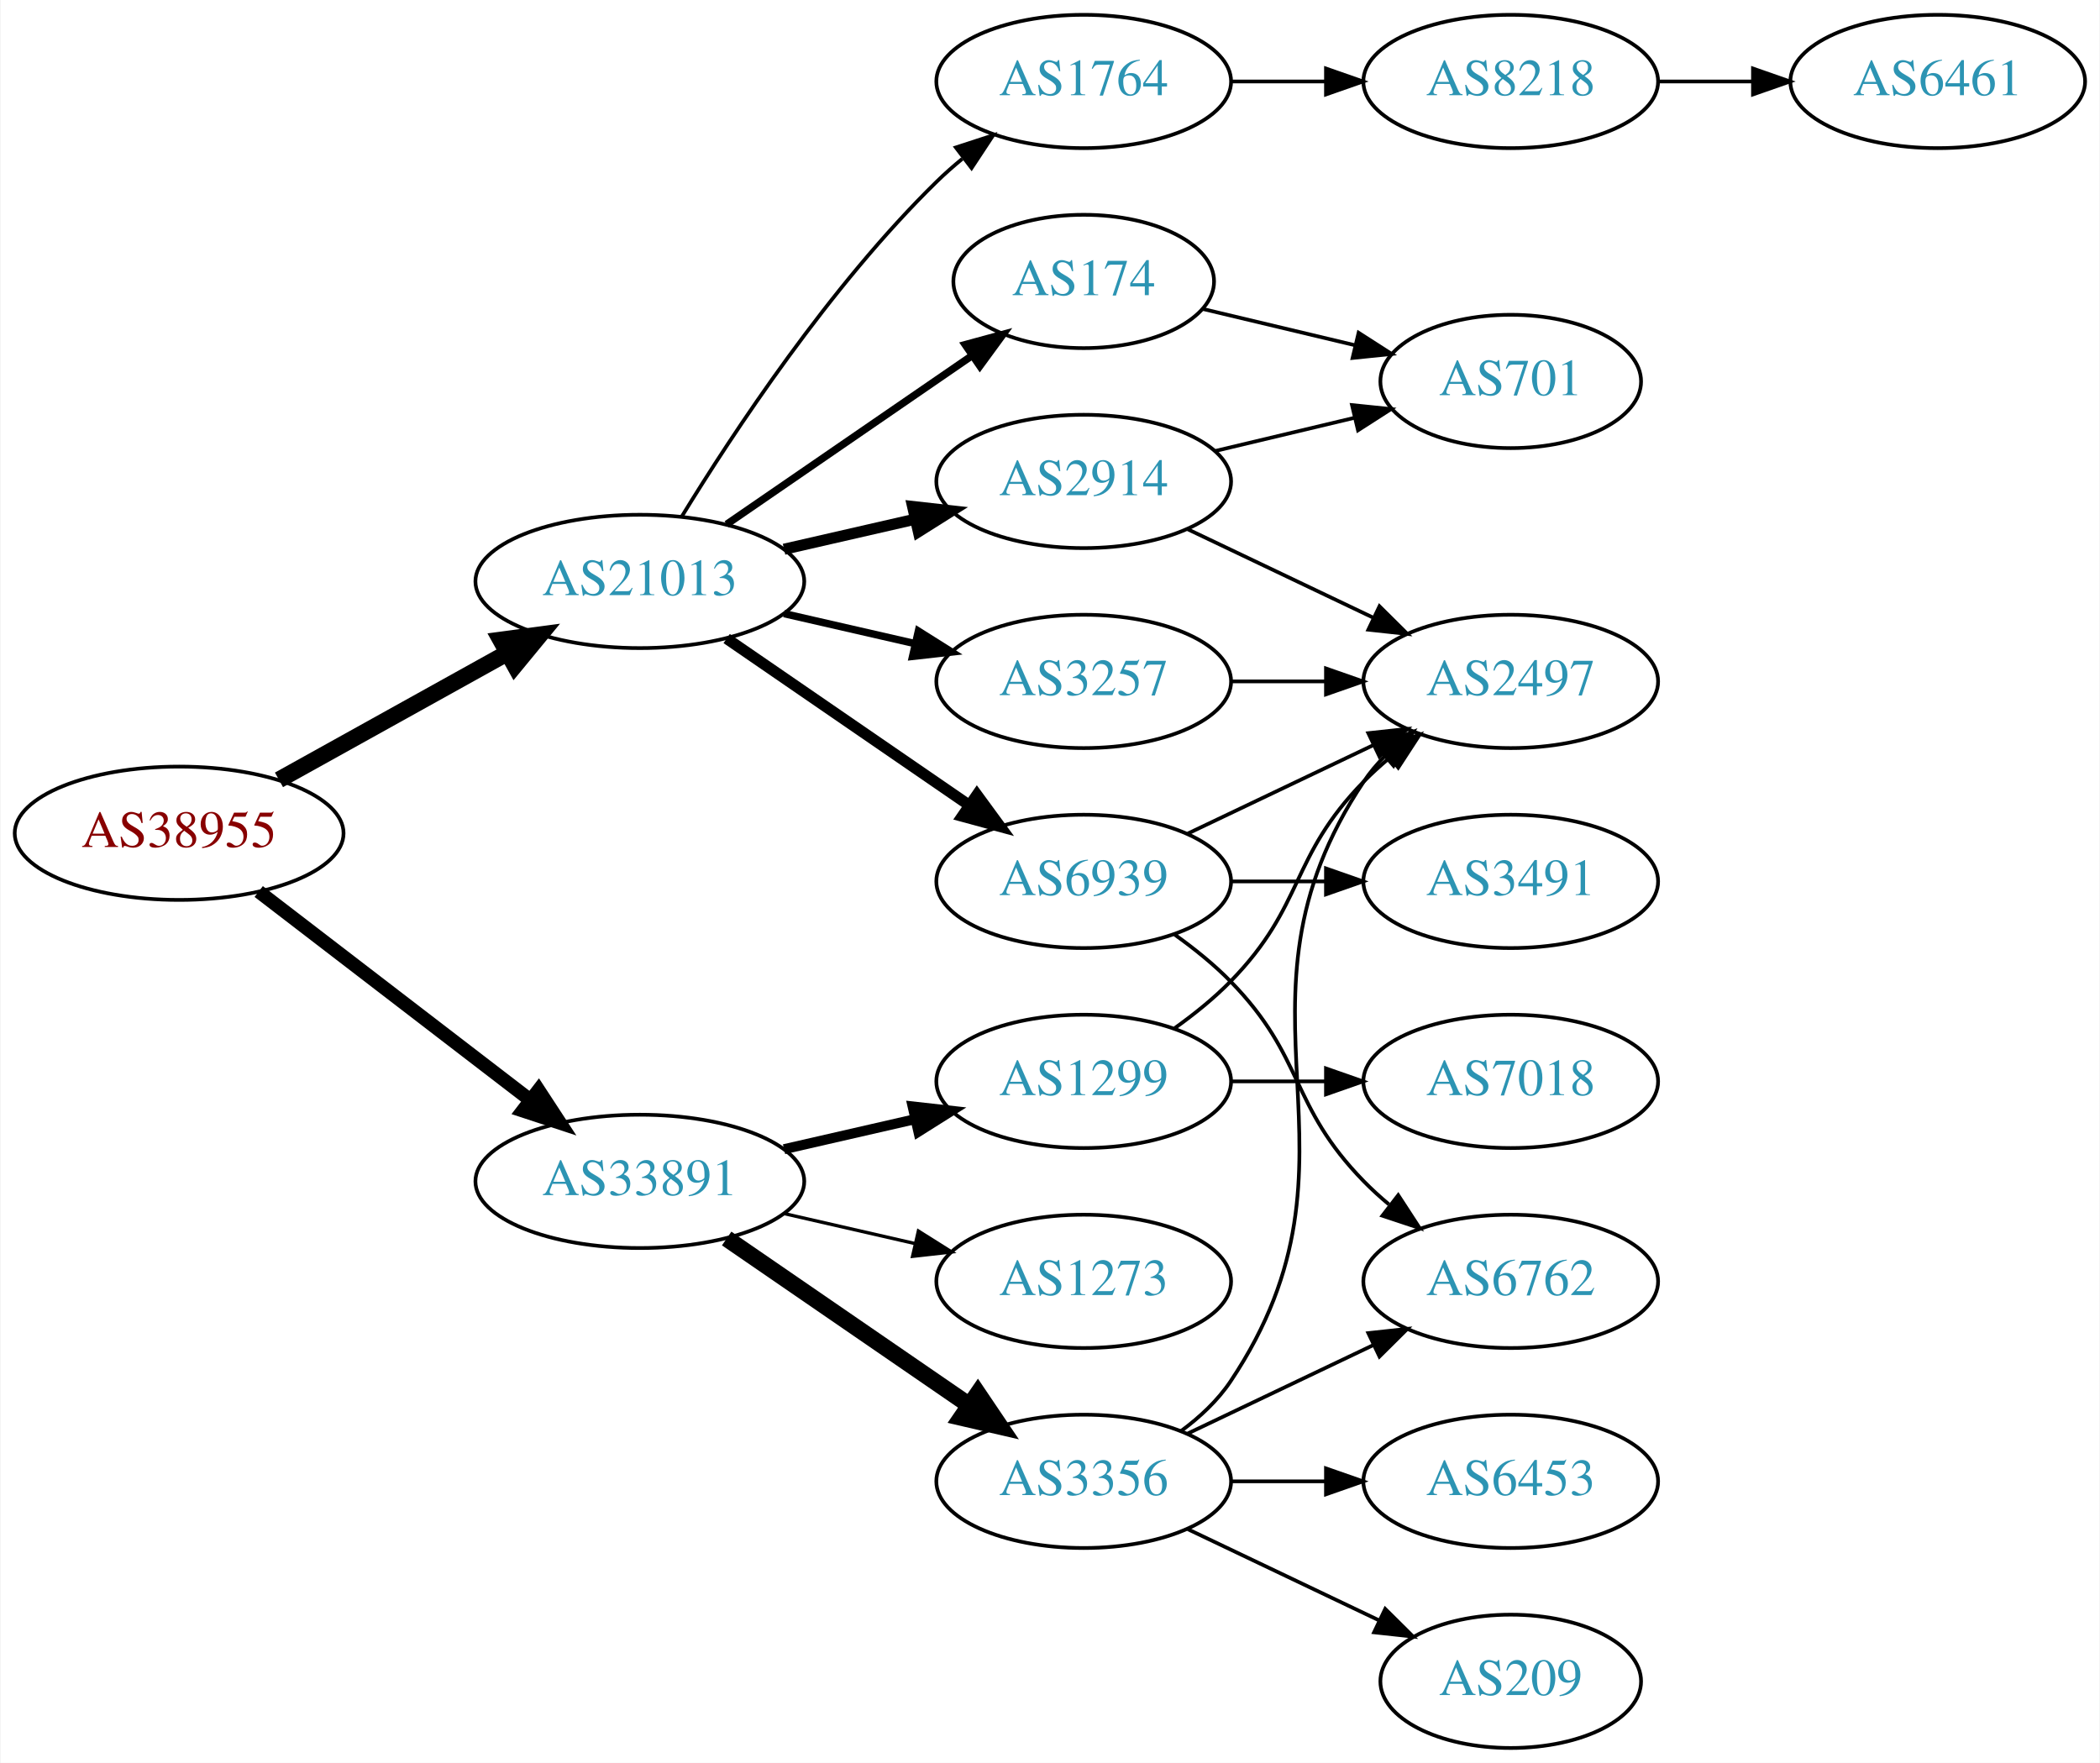
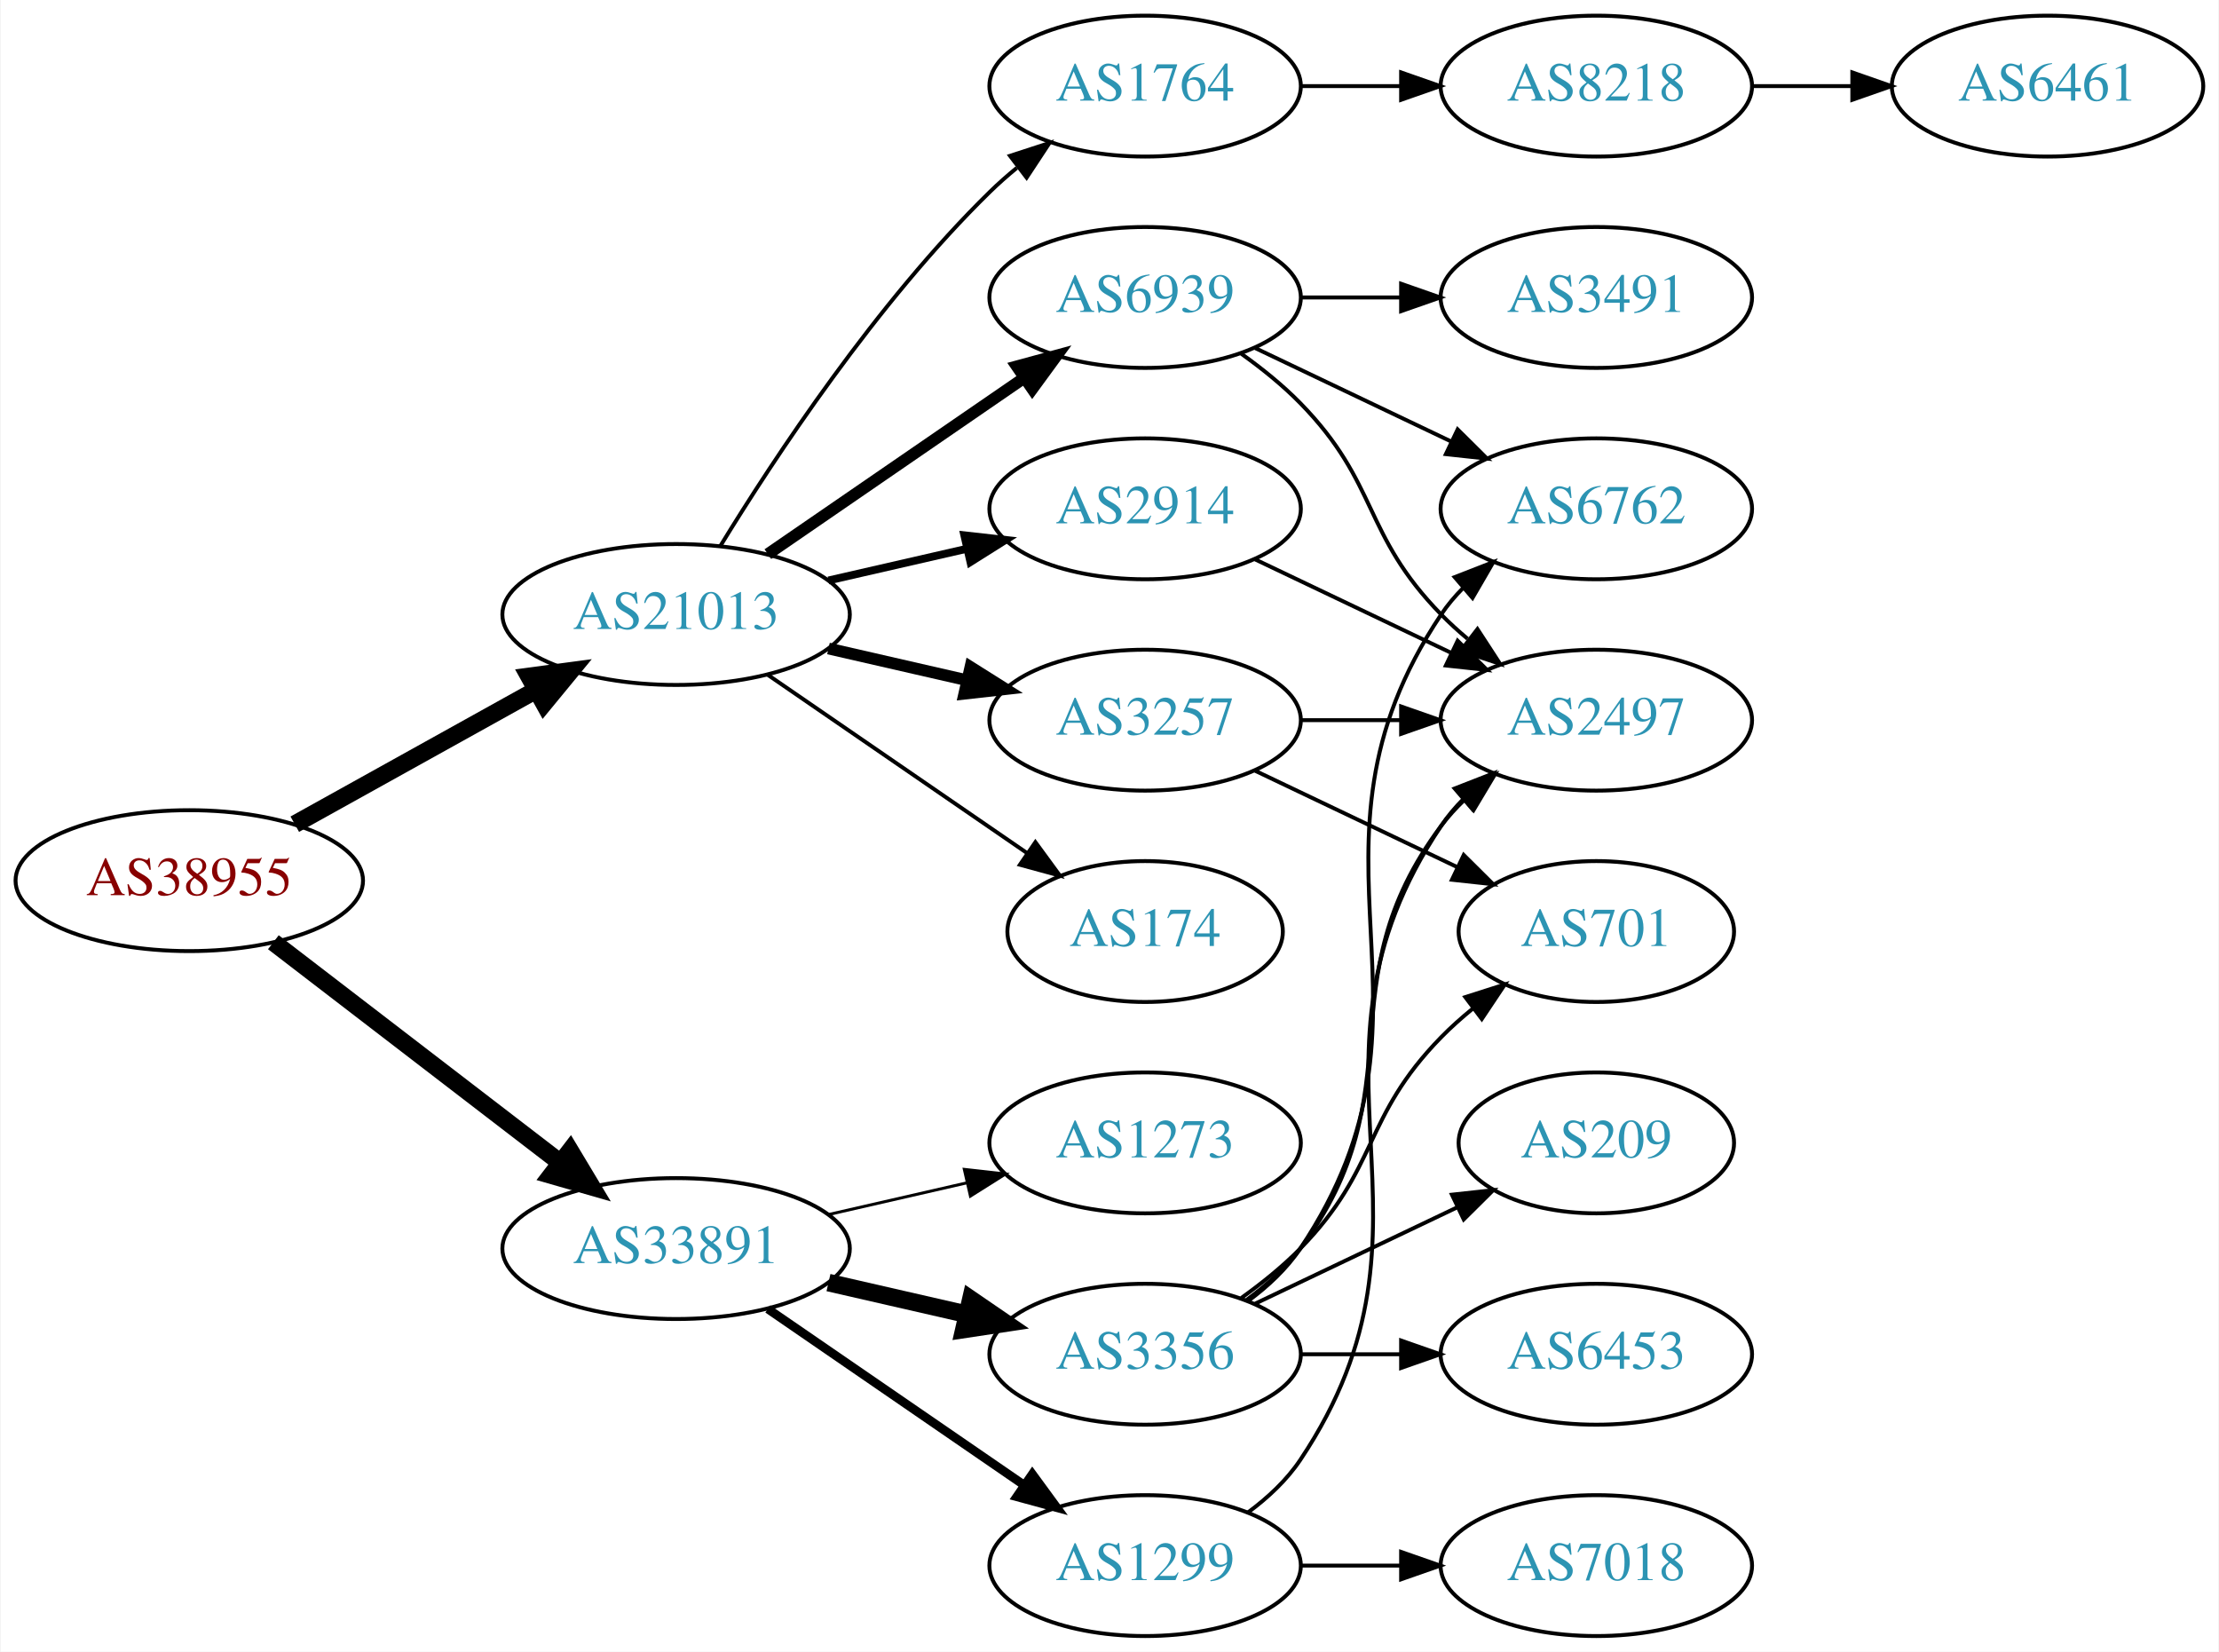
- <svg xmlns="http://www.w3.org/2000/svg" xmlns:xlink="http://www.w3.org/1999/xlink" width="567pt" height="476pt" viewBox="0.00 0.00 566.66 476.00">
-   <g id="graph0" class="graph" transform="scale(1 1) rotate(0) translate(4 472)">
-     <polygon fill="white" stroke="none" points="-4,4 -4,-472 562.663,-472 562.663,4 -4,4" />
+ <svg xmlns="http://www.w3.org/2000/svg" xmlns:xlink="http://www.w3.org/1999/xlink" width="567pt" height="422pt" viewBox="0.00 0.00 566.66 422.00">
+   <g id="graph0" class="graph" transform="scale(1 1) rotate(0) translate(4 418)">
+     <polygon fill="white" stroke="none" points="-4,4 -4,-418 562.663,-418 562.663,4 -4,4" />
    <g id="node1" class="node">
      <g id="a_node1">
        <a xlink:href="/asn/38955" xlink:title="AS38955 ~ World4You Internet Services GmbH [AT]">
-           <ellipse fill="#ffffff" stroke="black" cx="44.196" cy="-247" rx="44.393" ry="18" />
-           <text text-anchor="middle" x="44.196" y="-243.3" font-family="Times,serif" font-size="14.00" fill="#880000">AS38955</text>
+           <ellipse fill="#ffffff" stroke="black" cx="44.196" cy="-193" rx="44.393" ry="18" />
+           <text text-anchor="middle" x="44.196" y="-189.3" font-family="Times,serif" font-size="14.00" fill="#880000">AS38955</text>
        </a>
      </g>
    </g>
    <g id="node2" class="node">
      <g id="a_node2">
        <a xlink:href="/asn/21013" xlink:title="AS21013 ~ Wels, AT [AT]">
-           <ellipse fill="#ffffff" stroke="black" cx="168.588" cy="-315" rx="44.393" ry="18" />
-           <text text-anchor="middle" x="168.588" y="-311.3" font-family="Times,serif" font-size="14.00" fill="#2c94b3">AS21013</text>
+           <ellipse fill="#ffffff" stroke="black" cx="168.588" cy="-261" rx="44.393" ry="18" />
+           <text text-anchor="middle" x="168.588" y="-257.3" font-family="Times,serif" font-size="14.00" fill="#2c94b3">AS21013</text>
        </a>
      </g>
    </g>
    <g id="edge1" class="edge">
-       <path fill="none" stroke="black" stroke-width="4.5" d="M71.152,-261.421C89.083,-271.383 113.137,-284.747 132.735,-295.636" />
-       <polygon fill="black" stroke="black" stroke-width="4.5" points="131.016,-299.185 141.669,-300.6 134.84,-292.301 131.016,-299.185" />
+       <path fill="none" stroke="black" stroke-width="4.5" d="M71.152,-207.421C89.083,-217.383 113.137,-230.747 132.735,-241.636" />
+       <polygon fill="black" stroke="black" stroke-width="4.5" points="131.016,-245.185 141.669,-246.6 134.84,-238.301 131.016,-245.185" />
    </g>
    <g id="node3" class="node">
      <g id="a_node3">
        <a xlink:href="/asn/33891" xlink:title="AS33891 ~ CORE-BACKBONE GMBH GLOBAL NETWORK [DE]">
-           <ellipse fill="#ffffff" stroke="black" cx="168.588" cy="-153" rx="44.393" ry="18" />
-           <text text-anchor="middle" x="168.588" y="-149.3" font-family="Times,serif" font-size="14.00" fill="#2c94b3">AS33891</text>
+           <ellipse fill="#ffffff" stroke="black" cx="168.588" cy="-99" rx="44.393" ry="18" />
+           <text text-anchor="middle" x="168.588" y="-95.3" font-family="Times,serif" font-size="14.00" fill="#2c94b3">AS33891</text>
        </a>
      </g>
    </g>
    <g id="edge2" class="edge">
-       <path fill="none" stroke="black" stroke-width="3.682" d="M65.682,-231.267C85.715,-215.88 116.402,-192.312 138.867,-175.058" />
-       <polygon fill="black" stroke="black" stroke-width="3.682" points="141.237,-177.652 147.036,-168.785 136.973,-172.1 141.237,-177.652" />
+       <path fill="none" stroke="black" stroke-width="4.5" d="M65.682,-177.267C85.715,-161.88 116.402,-138.312 138.867,-121.058" />
+       <polygon fill="black" stroke="black" stroke-width="4.5" points="141.503,-123.999 147.036,-114.785 136.706,-117.753 141.503,-123.999" />
    </g>
    <g id="node4" class="node">
      <g id="a_node4">
-         <a xlink:href="/asn/174" xlink:title="AS174 ~ Cogent Communications [US]">
-           <ellipse fill="#ffffff" stroke="black" cx="288.431" cy="-396" rx="35.194" ry="18" />
-           <text text-anchor="middle" x="288.431" y="-392.3" font-family="Times,serif" font-size="14.00" fill="#2c94b3">AS174</text>
+         <a xlink:href="/asn/6939" xlink:title="AS6939 ~ Hurricane Electric LLC [US]">
+           <ellipse fill="#ffffff" stroke="black" cx="288.431" cy="-342" rx="39.794" ry="18" />
+           <text text-anchor="middle" x="288.431" y="-338.3" font-family="Times,serif" font-size="14.00" fill="#2c94b3">AS6939</text>
        </a>
      </g>
    </g>
    <g id="edge3" class="edge">
-       <path fill="none" stroke="black" stroke-width="2" d="M192.031,-330.426C210.846,-343.359 237.843,-361.915 258.319,-375.99" />
-       <polygon fill="black" stroke="black" stroke-width="2" points="256.429,-378.937 266.652,-381.718 260.394,-373.169 256.429,-378.937" />
+       <path fill="none" stroke="black" stroke-width="3" d="M192.031,-276.426C210.612,-289.198 237.173,-307.455 257.553,-321.463" />
+       <polygon fill="black" stroke="black" stroke-width="3" points="255.643,-324.398 265.867,-327.178 259.609,-318.629 255.643,-324.398" />
    </g>
    <g id="node5" class="node">
      <g id="a_node5">
-         <a xlink:href="/asn/2914" xlink:title="AS2914 ~ NTT America, Inc. [US]">
-           <ellipse fill="#ffffff" stroke="black" cx="288.431" cy="-342" rx="39.794" ry="18" />
-           <text text-anchor="middle" x="288.431" y="-338.3" font-family="Times,serif" font-size="14.00" fill="#2c94b3">AS2914</text>
+         <a xlink:href="/asn/3257" xlink:title="AS3257 ~ GTT [DE]">
+           <ellipse fill="#ffffff" stroke="black" cx="288.431" cy="-234" rx="39.794" ry="18" />
+           <text text-anchor="middle" x="288.431" y="-230.3" font-family="Times,serif" font-size="14.00" fill="#2c94b3">AS3257</text>
        </a>
      </g>
    </g>
    <g id="edge4" class="edge">
-       <path fill="none" stroke="black" stroke-width="3" d="M207.523,-323.692C218.764,-326.267 231.176,-329.111 242.799,-331.774" />
-       <polygon fill="black" stroke="black" stroke-width="3" points="242.232,-335.235 252.761,-334.057 243.795,-328.412 242.232,-335.235" />
+       <path fill="none" stroke="black" stroke-width="3" d="M207.523,-252.308C218.764,-249.733 231.176,-246.889 242.799,-244.226" />
+       <polygon fill="black" stroke="black" stroke-width="3" points="243.795,-247.588 252.761,-241.943 242.232,-240.765 243.795,-247.588" />
    </g>
    <g id="node6" class="node">
      <g id="a_node6">
-         <a xlink:href="/asn/3257" xlink:title="AS3257 ~ GTT [DE]">
+         <a xlink:href="/asn/2914" xlink:title="AS2914 ~ NTT America, Inc. [US]">
          <ellipse fill="#ffffff" stroke="black" cx="288.431" cy="-288" rx="39.794" ry="18" />
-           <text text-anchor="middle" x="288.431" y="-284.3" font-family="Times,serif" font-size="14.00" fill="#2c94b3">AS3257</text>
+           <text text-anchor="middle" x="288.431" y="-284.3" font-family="Times,serif" font-size="14.00" fill="#2c94b3">AS2914</text>
        </a>
      </g>
    </g>
    <g id="edge5" class="edge">
-       <path fill="none" stroke="black" stroke-width="2" d="M207.523,-306.308C218.764,-303.733 231.176,-300.889 242.799,-298.226" />
-       <polygon fill="black" stroke="black" stroke-width="2" points="243.795,-301.588 252.761,-295.943 242.232,-294.765 243.795,-301.588" />
+       <path fill="none" stroke="black" stroke-width="2" d="M207.523,-269.692C218.764,-272.267 231.176,-275.111 242.799,-277.774" />
+       <polygon fill="black" stroke="black" stroke-width="2" points="242.232,-281.235 252.761,-280.057 243.795,-274.412 242.232,-281.235" />
    </g>
    <g id="node7" class="node">
      <g id="a_node7">
-         <a xlink:href="/asn/6939" xlink:title="AS6939 ~ Hurricane Electric LLC [US]">
-           <ellipse fill="#ffffff" stroke="black" cx="288.431" cy="-234" rx="39.794" ry="18" />
-           <text text-anchor="middle" x="288.431" y="-230.3" font-family="Times,serif" font-size="14.00" fill="#2c94b3">AS6939</text>
+         <a xlink:href="/asn/174" xlink:title="AS174 ~ Cogent Communications [US]">
+           <ellipse fill="#ffffff" stroke="black" cx="288.431" cy="-180" rx="35.194" ry="18" />
+           <text text-anchor="middle" x="288.431" y="-176.3" font-family="Times,serif" font-size="14.00" fill="#2c94b3">AS174</text>
        </a>
      </g>
    </g>
    <g id="edge6" class="edge">
-       <path fill="none" stroke="black" stroke-width="3" d="M192.031,-299.574C210.612,-286.802 237.173,-268.545 257.553,-254.537" />
-       <polygon fill="black" stroke="black" stroke-width="3" points="259.609,-257.371 265.867,-248.822 255.643,-251.602 259.609,-257.371" />
+       <path fill="none" stroke="black" d="M192.031,-245.574C210.846,-232.641 237.843,-214.085 258.319,-200.01" />
+       <polygon fill="black" stroke="black" points="260.394,-202.831 266.652,-194.282 256.429,-197.063 260.394,-202.831" />
    </g>
    <g id="node8" class="node">
      <g id="a_node8">
        <a xlink:href="/asn/1764" xlink:title="AS1764 ~ NEXTLAYER-AS [AT]">
-           <ellipse fill="#ffffff" stroke="black" cx="288.431" cy="-450" rx="39.794" ry="18" />
-           <text text-anchor="middle" x="288.431" y="-446.3" font-family="Times,serif" font-size="14.00" fill="#2c94b3">AS1764</text>
+           <ellipse fill="#ffffff" stroke="black" cx="288.431" cy="-396" rx="39.794" ry="18" />
+           <text text-anchor="middle" x="288.431" y="-392.3" font-family="Times,serif" font-size="14.00" fill="#2c94b3">AS1764</text>
        </a>
      </g>
    </g>
    <g id="edge7" class="edge">
-       <path fill="none" stroke="black" d="M179.854,-332.44C193.662,-354.991 219.851,-394.722 248.784,-423 250.924,-425.092 253.242,-427.137 255.642,-429.106" />
-       <polygon fill="black" stroke="black" points="253.908,-432.185 263.983,-435.464 258.152,-426.618 253.908,-432.185" />
+       <path fill="none" stroke="black" d="M179.854,-278.44C193.662,-300.991 219.851,-340.722 248.784,-369 250.924,-371.092 253.242,-373.137 255.642,-375.106" />
+       <polygon fill="black" stroke="black" points="253.908,-378.185 263.983,-381.464 258.152,-372.618 253.908,-378.185" />
    </g>
    <g id="node15" class="node">
      <g id="a_node15">
        <a xlink:href="/asn/3356" xlink:title="AS3356 ~ Level 3 Parent, LLC [US]">
          <ellipse fill="#ffffff" stroke="black" cx="288.431" cy="-72" rx="39.794" ry="18" />
          <text text-anchor="middle" x="288.431" y="-68.3" font-family="Times,serif" font-size="14.00" fill="#2c94b3">AS3356</text>
        </a>
      </g>
    </g>
-     <g id="edge17" class="edge">
-       <path fill="none" stroke="black" stroke-width="4.5" d="M192.031,-137.574C210.612,-124.802 237.173,-106.545 257.553,-92.537" />
-       <polygon fill="black" stroke="black" stroke-width="4.5" points="259.856,-95.731 265.867,-86.822 255.396,-89.242 259.856,-95.731" />
+     <g id="edge16" class="edge">
+       <path fill="none" stroke="black" stroke-width="4.5" d="M207.523,-90.308C218.764,-87.733 231.176,-84.889 242.799,-82.226" />
+       <polygon fill="black" stroke="black" stroke-width="4.5" points="243.893,-86.015 252.761,-79.944 242.134,-78.339 243.893,-86.015" />
    </g>
    <g id="node16" class="node">
      <g id="a_node16">
-         <a xlink:href="/asn/1299" xlink:title="AS1299 ~ Telia Carrier [EU]">
-           <ellipse fill="#ffffff" stroke="black" cx="288.431" cy="-180" rx="39.794" ry="18" />
-           <text text-anchor="middle" x="288.431" y="-176.3" font-family="Times,serif" font-size="14.00" fill="#2c94b3">AS1299</text>
-         </a>
-       </g>
-     </g>
-     <g id="edge18" class="edge">
-       <path fill="none" stroke="black" stroke-width="2.7" d="M207.523,-161.692C218.764,-164.267 231.176,-167.111 242.799,-169.774" />
-       <polygon fill="black" stroke="black" stroke-width="2.7" points="242.232,-173.235 252.761,-172.057 243.795,-166.412 242.232,-173.235" />
-     </g>
-     <g id="node17" class="node">
-       <g id="a_node17">
        <a xlink:href="/asn/1273" xlink:title="AS1273 ~ Vodafone Group PLC [EU]">
          <ellipse fill="#ffffff" stroke="black" cx="288.431" cy="-126" rx="39.794" ry="18" />
          <text text-anchor="middle" x="288.431" y="-122.3" font-family="Times,serif" font-size="14.00" fill="#2c94b3">AS1273</text>
        </a>
      </g>
    </g>
-     <g id="edge19" class="edge">
-       <path fill="none" stroke="black" stroke-width="0.9" d="M207.523,-144.308C218.764,-141.733 231.176,-138.889 242.799,-136.226" />
-       <polygon fill="black" stroke="black" stroke-width="0.9" points="243.795,-139.588 252.761,-133.943 242.232,-132.765 243.795,-139.588" />
+     <g id="edge17" class="edge">
+       <path fill="none" stroke="black" stroke-width="0.75" d="M207.523,-107.692C218.764,-110.267 231.176,-113.111 242.799,-115.774" />
+       <polygon fill="black" stroke="black" stroke-width="0.75" points="242.232,-119.235 252.761,-118.057 243.795,-112.412 242.232,-119.235" />
+     </g>
+     <g id="node17" class="node">
+       <g id="a_node17">
+         <a xlink:href="/asn/1299" xlink:title="AS1299 ~ Telia Carrier [EU]">
+           <ellipse fill="#ffffff" stroke="black" cx="288.431" cy="-18" rx="39.794" ry="18" />
+           <text text-anchor="middle" x="288.431" y="-14.3" font-family="Times,serif" font-size="14.00" fill="#2c94b3">AS1299</text>
+         </a>
+       </g>
+     </g>
+     <g id="edge18" class="edge">
+       <path fill="none" stroke="black" stroke-width="2.25" d="M192.031,-83.574C210.612,-70.802 237.173,-52.545 257.553,-38.537" />
+       <polygon fill="black" stroke="black" stroke-width="2.25" points="259.609,-41.371 265.867,-32.822 255.643,-35.602 259.609,-41.371" />
+     </g>
+     <g id="node9" class="node">
+       <g id="a_node9">
+         <a xlink:href="/asn/3491" xlink:title="AS3491 ~ PCCW Global, Inc. [US]">
+           <ellipse fill="#ffffff" stroke="black" cx="403.724" cy="-342" rx="39.794" ry="18" />
+           <text text-anchor="middle" x="403.724" y="-338.3" font-family="Times,serif" font-size="14.00" fill="#2c94b3">AS3491</text>
+         </a>
+       </g>
+     </g>
+     <g id="edge8" class="edge">
+       <path fill="none" stroke="black" d="M328.103,-342C336.306,-342 345.07,-342 353.602,-342" />
+       <polygon fill="black" stroke="black" points="353.841,-345.5 363.841,-342 353.841,-338.5 353.841,-345.5" />
    </g>
    <g id="node10" class="node">
      <g id="a_node10">
-         <a xlink:href="/asn/701" xlink:title="AS701 ~ UUNET [US]">
-           <ellipse fill="#ffffff" stroke="black" cx="403.724" cy="-369" rx="35.194" ry="18" />
-           <text text-anchor="middle" x="403.724" y="-365.3" font-family="Times,serif" font-size="14.00" fill="#2c94b3">AS701</text>
+         <a xlink:href="/asn/6762" xlink:title="AS6762 ~ TELECOM ITALIA SPARKLE S.p.A. [IT]">
+           <ellipse fill="#ffffff" stroke="black" cx="403.724" cy="-288" rx="39.794" ry="18" />
+           <text text-anchor="middle" x="403.724" y="-284.3" font-family="Times,serif" font-size="14.00" fill="#2c94b3">AS6762</text>
        </a>
      </g>
    </g>
    <g id="edge9" class="edge">
-       <path fill="none" stroke="black" d="M320.688,-388.551C333.319,-385.541 348.073,-382.024 361.559,-378.81" />
-       <polygon fill="black" stroke="black" points="362.652,-382.148 371.568,-376.425 361.029,-375.339 362.652,-382.148" />
-     </g>
-     <g id="node9" class="node">
-       <g id="a_node9">
-         <a xlink:href="/asn/2497" xlink:title="AS2497 ~ Internet Initiative Japan Inc. [JP]">
-           <ellipse fill="#ffffff" stroke="black" cx="403.724" cy="-288" rx="39.794" ry="18" />
-           <text text-anchor="middle" x="403.724" y="-284.3" font-family="Times,serif" font-size="14.00" fill="#2c94b3">AS2497</text>
-         </a>
-       </g>
-     </g>
-     <g id="edge10" class="edge">
      <path fill="none" stroke="black" d="M316.567,-329.066C331.561,-321.919 350.382,-312.948 366.605,-305.215" />
      <polygon fill="black" stroke="black" points="368.288,-308.291 375.809,-300.829 365.276,-301.972 368.288,-308.291" />
    </g>
-     <g id="edge11" class="edge">
-       <path fill="none" stroke="black" d="M324.038,-350.248C335.833,-353.058 349.137,-356.229 361.405,-359.153" />
-       <polygon fill="black" stroke="black" points="360.871,-362.624 371.41,-361.537 362.494,-355.814 360.871,-362.624" />
-     </g>
-     <g id="edge8" class="edge">
-       <path fill="none" stroke="black" d="M328.103,-288C336.306,-288 345.07,-288 353.602,-288" />
-       <polygon fill="black" stroke="black" points="353.841,-291.5 363.841,-288 353.841,-284.5 353.841,-291.5" />
-     </g>
-     <g id="edge13" class="edge">
-       <path fill="none" stroke="black" d="M316.567,-246.934C331.561,-254.081 350.382,-263.052 366.605,-270.785" />
-       <polygon fill="black" stroke="black" points="365.276,-274.028 375.809,-275.171 368.288,-267.709 365.276,-274.028" />
-     </g>
    <g id="node11" class="node">
      <g id="a_node11">
-         <a xlink:href="/asn/6762" xlink:title="AS6762 ~ TELECOM ITALIA SPARKLE S.p.A. [IT]">
-           <ellipse fill="#ffffff" stroke="black" cx="403.724" cy="-126" rx="39.794" ry="18" />
-           <text text-anchor="middle" x="403.724" y="-122.3" font-family="Times,serif" font-size="14.00" fill="#2c94b3">AS6762</text>
-         </a>
-       </g>
+         <a xlink:href="/asn/2497" xlink:title="AS2497 ~ Internet Initiative Japan Inc. [JP]">
+           <ellipse fill="#ffffff" stroke="black" cx="403.724" cy="-234" rx="39.794" ry="18" />
+           <text text-anchor="middle" x="403.724" y="-230.3" font-family="Times,serif" font-size="14.00" fill="#2c94b3">AS2497</text>
+         </a>
+       </g>
+     </g>
+     <g id="edge10" class="edge">
+       <path fill="none" stroke="black" d="M313.025,-327.611C318.281,-323.852 323.613,-319.563 328.077,-315 348.25,-294.383 343.905,-281.617 364.077,-261 366.17,-258.861 368.453,-256.782 370.83,-254.79" />
+       <polygon fill="black" stroke="black" points="373.349,-257.268 379.13,-248.389 369.074,-251.725 373.349,-257.268" />
    </g>
    <g id="edge12" class="edge">
-       <path fill="none" stroke="black" d="M313.025,-219.611C318.281,-215.852 323.613,-211.563 328.077,-207 348.25,-186.383 343.905,-173.617 364.077,-153 366.17,-150.861 368.453,-148.782 370.83,-146.79" />
-       <polygon fill="black" stroke="black" points="373.349,-149.268 379.13,-140.389 369.074,-143.725 373.349,-149.268" />
+       <path fill="none" stroke="black" d="M328.103,-234C336.306,-234 345.07,-234 353.602,-234" />
+       <polygon fill="black" stroke="black" points="353.841,-237.5 363.841,-234 353.841,-230.5 353.841,-237.5" />
    </g>
    <g id="node12" class="node">
      <g id="a_node12">
-         <a xlink:href="/asn/3491" xlink:title="AS3491 ~ PCCW Global, Inc. [US]">
-           <ellipse fill="#ffffff" stroke="black" cx="403.724" cy="-234" rx="39.794" ry="18" />
-           <text text-anchor="middle" x="403.724" y="-230.3" font-family="Times,serif" font-size="14.00" fill="#2c94b3">AS3491</text>
-         </a>
-       </g>
-     </g>
-     <g id="edge14" class="edge">
-       <path fill="none" stroke="black" d="M328.103,-234C336.306,-234 345.07,-234 353.602,-234" />
-       <polygon fill="black" stroke="black" points="353.841,-237.5 363.841,-234 353.841,-230.5 353.841,-237.5" />
+         <a xlink:href="/asn/701" xlink:title="AS701 ~ UUNET [US]">
+           <ellipse fill="#ffffff" stroke="black" cx="403.724" cy="-180" rx="35.194" ry="18" />
+           <text text-anchor="middle" x="403.724" y="-176.3" font-family="Times,serif" font-size="14.00" fill="#2c94b3">AS701</text>
+         </a>
+       </g>
+     </g>
+     <g id="edge11" class="edge">
+       <path fill="none" stroke="black" d="M316.567,-221.066C331.999,-213.71 351.485,-204.423 368.02,-196.541" />
+       <polygon fill="black" stroke="black" points="369.84,-199.551 377.361,-192.089 366.828,-193.232 369.84,-199.551" />
+     </g>
+     <g id="edge13" class="edge">
+       <path fill="none" stroke="black" d="M316.567,-275.066C331.561,-267.919 350.382,-258.948 366.605,-251.215" />
+       <polygon fill="black" stroke="black" points="368.288,-254.291 375.809,-246.829 365.276,-247.972 368.288,-254.291" />
    </g>
    <g id="node13" class="node">
      <g id="a_node13">
        <a xlink:href="/asn/8218" xlink:title="AS8218 ~ legacy Neotelecoms [FR]">
-           <ellipse fill="#ffffff" stroke="black" cx="403.724" cy="-450" rx="39.794" ry="18" />
-           <text text-anchor="middle" x="403.724" y="-446.3" font-family="Times,serif" font-size="14.00" fill="#2c94b3">AS8218</text>
-         </a>
-       </g>
-     </g>
-     <g id="edge15" class="edge">
-       <path fill="none" stroke="black" d="M328.103,-450C336.306,-450 345.07,-450 353.602,-450" />
-       <polygon fill="black" stroke="black" points="353.841,-453.5 363.841,-450 353.841,-446.5 353.841,-453.5" />
+           <ellipse fill="#ffffff" stroke="black" cx="403.724" cy="-396" rx="39.794" ry="18" />
+           <text text-anchor="middle" x="403.724" y="-392.3" font-family="Times,serif" font-size="14.00" fill="#2c94b3">AS8218</text>
+         </a>
+       </g>
+     </g>
+     <g id="edge14" class="edge">
+       <path fill="none" stroke="black" d="M328.103,-396C336.306,-396 345.07,-396 353.602,-396" />
+       <polygon fill="black" stroke="black" points="353.841,-399.5 363.841,-396 353.841,-392.5 353.841,-399.5" />
    </g>
    <g id="node14" class="node">
      <g id="a_node14">
-         <a xlink:href="/asn/6461" xlink:title="AS6461 ~ Zayo Bandwidth [US]">
-           <ellipse fill="#ffffff" stroke="black" cx="519.017" cy="-450" rx="39.794" ry="18" />
-           <text text-anchor="middle" x="519.017" y="-446.3" font-family="Times,serif" font-size="14.00" fill="#2c94b3">AS6461</text>
-         </a>
-       </g>
-     </g>
-     <g id="edge16" class="edge">
-       <path fill="none" stroke="black" d="M443.396,-450C451.599,-450 460.363,-450 468.895,-450" />
-       <polygon fill="black" stroke="black" points="469.134,-453.5 479.134,-450 469.134,-446.5 469.134,-453.5" />
-     </g>
-     <g id="edge22" class="edge">
+         <a xlink:href="/asn/6461" xlink:title="AS6461 ~ ZAYO-6461 [US]">
+           <ellipse fill="#ffffff" stroke="black" cx="519.017" cy="-396" rx="39.794" ry="18" />
+           <text text-anchor="middle" x="519.017" y="-392.3" font-family="Times,serif" font-size="14.00" fill="#2c94b3">AS6461</text>
+         </a>
+       </g>
+     </g>
+     <g id="edge15" class="edge">
+       <path fill="none" stroke="black" d="M443.396,-396C451.599,-396 460.363,-396 468.895,-396" />
+       <polygon fill="black" stroke="black" points="469.134,-399.5 479.134,-396 469.134,-392.5 469.134,-399.5" />
+     </g>
+     <g id="edge23" class="edge">
      <path fill="none" stroke="black" d="M314.75,-85.607C319.806,-89.351 324.617,-93.831 328.077,-99 369.102,-160.294 323.053,-199.706 364.077,-261 365.699,-263.423 367.618,-265.695 369.72,-267.81" />
      <polygon fill="black" stroke="black" points="367.533,-270.546 377.405,-274.393 372.087,-265.229 367.533,-270.546" />
    </g>
-     <g id="edge20" class="edge">
-       <path fill="none" stroke="black" d="M316.567,-84.934C331.561,-92.081 350.382,-101.052 366.605,-108.785" />
-       <polygon fill="black" stroke="black" points="365.276,-112.028 375.809,-113.171 368.288,-105.709 365.276,-112.028" />
+     <g id="edge19" class="edge">
+       <path fill="none" stroke="black" d="M314.362,-85.882C319.438,-89.611 324.356,-94.016 328.077,-99 358.349,-139.542 333.806,-166.458 364.077,-207 365.822,-209.336 367.829,-211.545 369.992,-213.617" />
+       <polygon fill="black" stroke="black" points="367.87,-216.405 377.793,-220.118 372.352,-211.027 367.87,-216.405" />
+     </g>
+     <g id="edge22" class="edge">
+       <path fill="none" stroke="black" d="M313.025,-86.389C318.281,-90.148 323.613,-94.437 328.077,-99 348.25,-119.617 343.905,-132.383 364.077,-153 366.556,-155.534 369.303,-157.983 372.156,-160.304" />
+       <polygon fill="black" stroke="black" points="370.247,-163.248 380.341,-166.468 374.458,-157.657 370.247,-163.248" />
    </g>
    <g id="node18" class="node">
      <g id="a_node18">
-         <a xlink:href="/asn/209" xlink:title="AS209 ~ CenturyLink Communications, LLC [US]">
-           <ellipse fill="#ffffff" stroke="black" cx="403.724" cy="-18" rx="35.194" ry="18" />
-           <text text-anchor="middle" x="403.724" y="-14.3" font-family="Times,serif" font-size="14.00" fill="#2c94b3">AS209</text>
-         </a>
-       </g>
-     </g>
-     <g id="edge21" class="edge">
-       <path fill="none" stroke="black" d="M316.567,-59.066C331.999,-51.71 351.485,-42.423 368.02,-34.541" />
-       <polygon fill="black" stroke="black" points="369.84,-37.551 377.361,-30.089 366.828,-31.232 369.84,-37.551" />
-     </g>
-     <g id="node19" class="node">
-       <g id="a_node19">
        <a xlink:href="/asn/6453" xlink:title="AS6453 ~ TATA COMMUNICATIONS (AMERICA) INC [US]">
          <ellipse fill="#ffffff" stroke="black" cx="403.724" cy="-72" rx="39.794" ry="18" />
          <text text-anchor="middle" x="403.724" y="-68.3" font-family="Times,serif" font-size="14.00" fill="#2c94b3">AS6453</text>
        </a>
      </g>
    </g>
-     <g id="edge23" class="edge">
+     <g id="edge20" class="edge">
      <path fill="none" stroke="black" d="M328.103,-72C336.306,-72 345.07,-72 353.602,-72" />
      <polygon fill="black" stroke="black" points="353.841,-75.5 363.841,-72 353.841,-68.5 353.841,-75.5" />
    </g>
+     <g id="node19" class="node">
+       <g id="a_node19">
+         <a xlink:href="/asn/209" xlink:title="AS209 ~ CenturyLink Communications, LLC [US]">
+           <ellipse fill="#ffffff" stroke="black" cx="403.724" cy="-126" rx="35.194" ry="18" />
+           <text text-anchor="middle" x="403.724" y="-122.3" font-family="Times,serif" font-size="14.00" fill="#2c94b3">AS209</text>
+         </a>
+       </g>
+     </g>
+     <g id="edge21" class="edge">
+       <path fill="none" stroke="black" d="M316.567,-84.934C331.999,-92.29 351.485,-101.577 368.02,-109.459" />
+       <polygon fill="black" stroke="black" points="366.828,-112.768 377.361,-113.911 369.84,-106.449 366.828,-112.768" />
+     </g>
    <g id="edge25" class="edge">
-       <path fill="none" stroke="black" d="M313.025,-194.389C318.281,-198.148 323.613,-202.437 328.077,-207 348.25,-227.617 343.905,-240.383 364.077,-261 366.17,-263.139 368.453,-265.218 370.83,-267.21" />
-       <polygon fill="black" stroke="black" points="369.074,-270.275 379.13,-273.611 373.349,-264.732 369.074,-270.275" />
+       <path fill="none" stroke="black" d="M314.75,-31.607C319.806,-35.351 324.617,-39.831 328.077,-45 369.102,-106.294 323.053,-145.706 364.077,-207 365.699,-209.423 367.618,-211.695 369.72,-213.81" />
+       <polygon fill="black" stroke="black" points="367.533,-216.546 377.405,-220.393 372.087,-211.229 367.533,-216.546" />
    </g>
    <g id="node20" class="node">
      <g id="a_node20">
        <a xlink:href="/asn/7018" xlink:title="AS7018 ~ AT&amp;T Services, Inc. [US]">
-           <ellipse fill="#ffffff" stroke="black" cx="403.724" cy="-180" rx="39.794" ry="18" />
-           <text text-anchor="middle" x="403.724" y="-176.3" font-family="Times,serif" font-size="14.00" fill="#2c94b3">AS7018</text>
+           <ellipse fill="#ffffff" stroke="black" cx="403.724" cy="-18" rx="39.794" ry="18" />
+           <text text-anchor="middle" x="403.724" y="-14.3" font-family="Times,serif" font-size="14.00" fill="#2c94b3">AS7018</text>
        </a>
      </g>
    </g>
    <g id="edge24" class="edge">
-       <path fill="none" stroke="black" d="M328.103,-180C336.306,-180 345.07,-180 353.602,-180" />
-       <polygon fill="black" stroke="black" points="353.841,-183.5 363.841,-180 353.841,-176.5 353.841,-183.5" />
+       <path fill="none" stroke="black" d="M328.103,-18C336.306,-18 345.07,-18 353.602,-18" />
+       <polygon fill="black" stroke="black" points="353.841,-21.5 363.841,-18 353.841,-14.5 353.841,-21.5" />
    </g>
  </g>
</svg>
